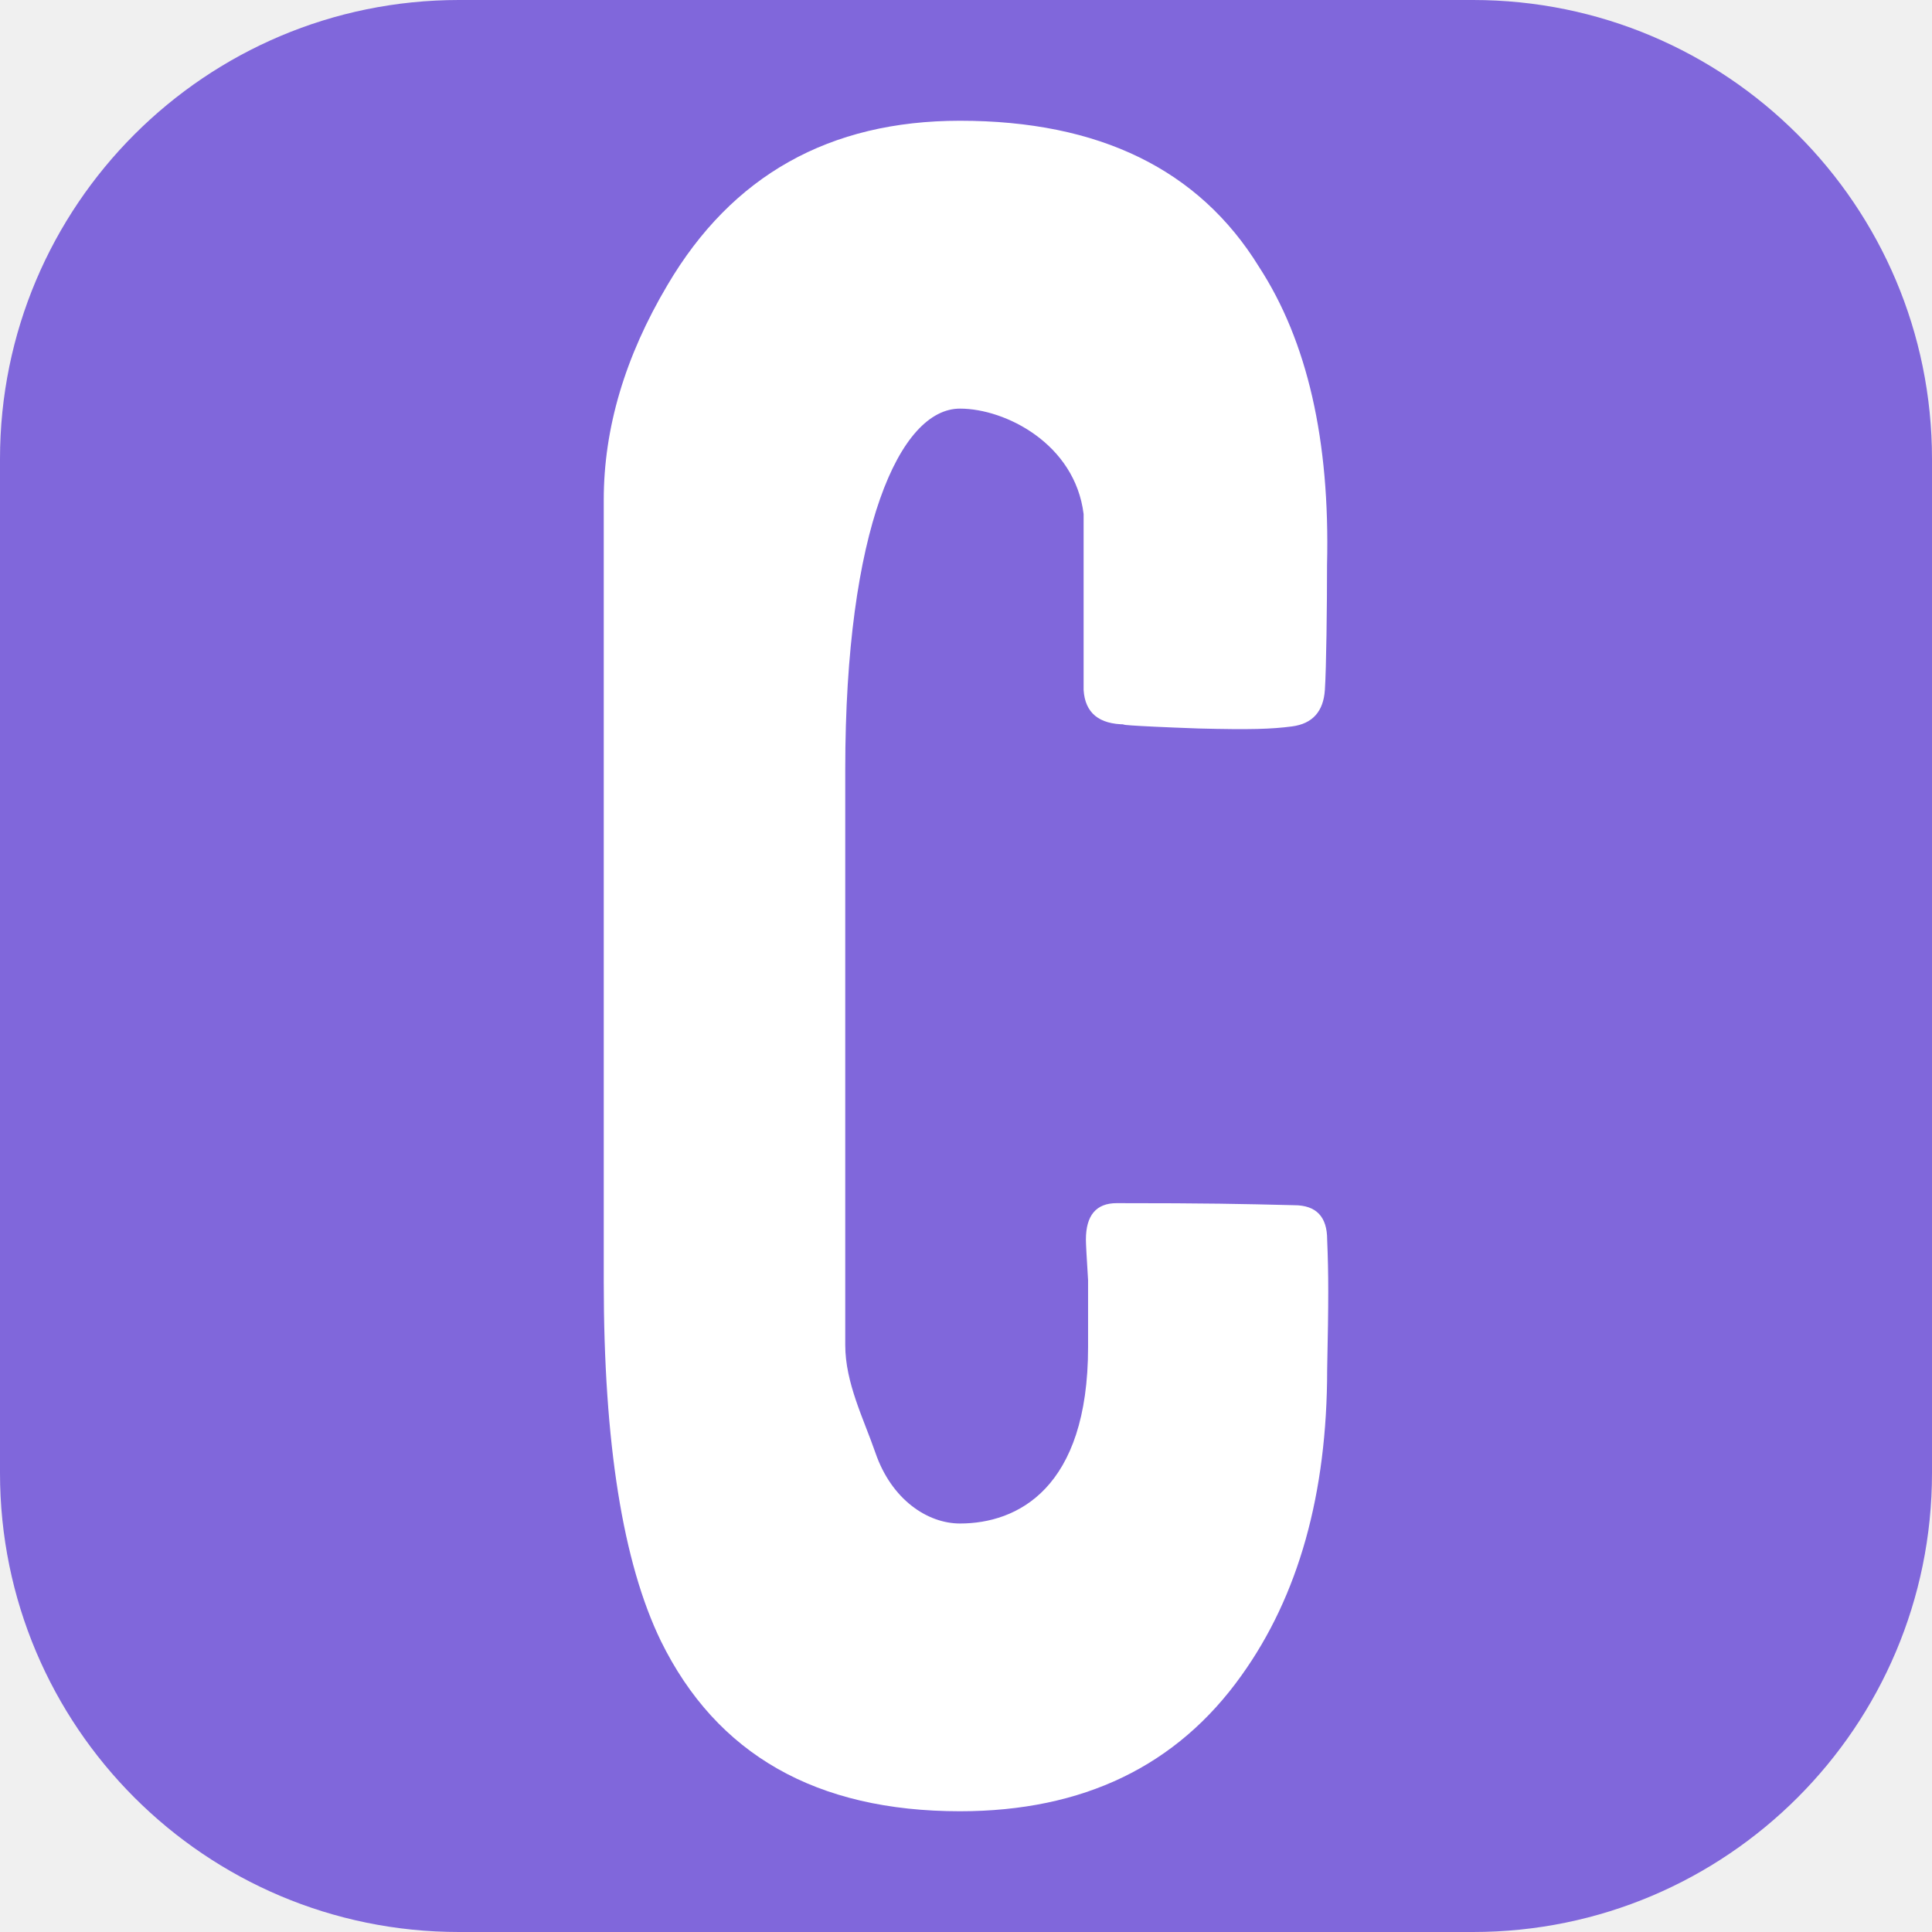
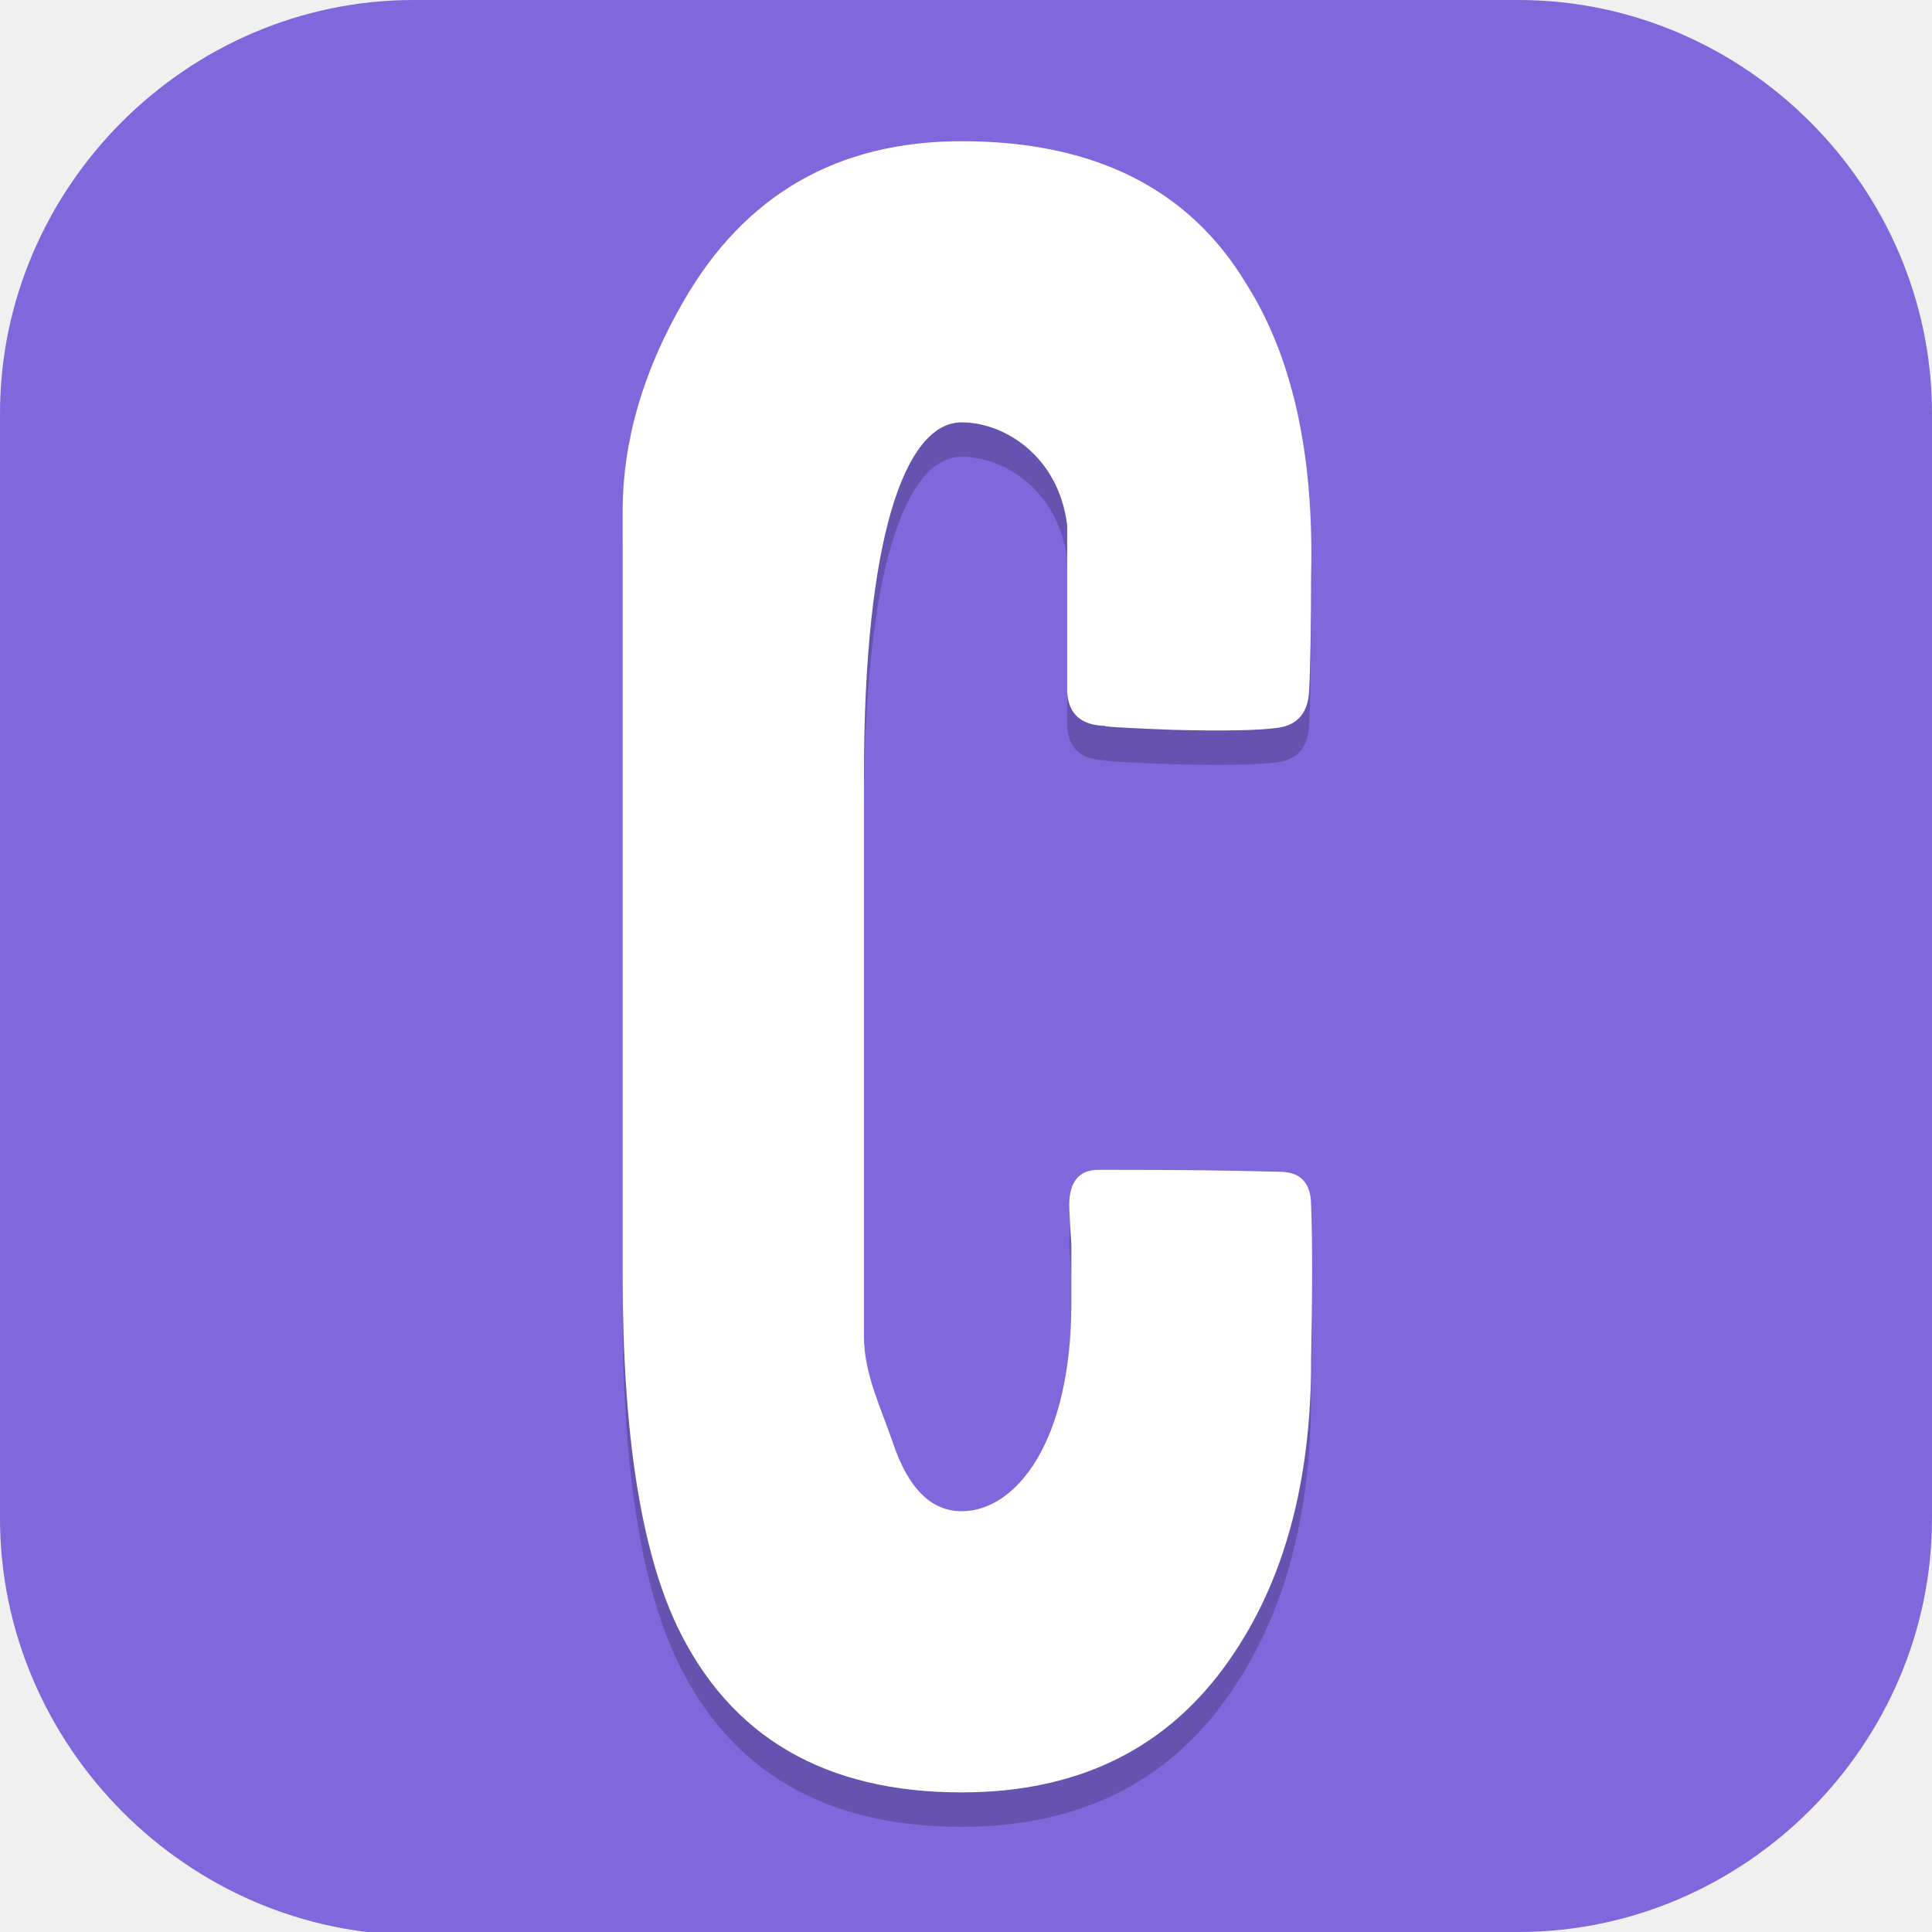
- <svg xmlns="http://www.w3.org/2000/svg" width="16" height="16" version="1.1">
-   <rect style="fill:#8067db" width="16" height="16" x="0" y="0" ry="3.801" />
-   <path style="fill:#ffffff" d="m 10.991,11.341 c 0,1.03 -0.237,1.875 -0.71,2.535 C 9.747,14.625 8.97,15 7.95,15 6.76,15 5.935,14.53 5.473,13.59 5.158,12.941 5,11.95 5,10.619 V 4.139 c 0,-0.593 0.176,-1.186 0.528,-1.779 C 6.062,1.453 6.869,1 7.95,1 c 1.153,0 1.979,0.403 2.476,1.209 0.401,0.616 0.589,1.438 0.564,2.468 0,0.336 -0.006,0.858 -0.018,1.037 -0.012,0.179 -0.103,0.28 -0.273,0.302 -0.17,0.022 -0.337,0.028 -0.774,0.017 -0.607,-0.022 -0.666,-0.034 -0.605,-0.034 -0.219,0 -0.334,-0.095 -0.346,-0.285 V 4.257 C 8.902,3.675 8.326,3.384 7.95,3.384 7.452,3.384 7,4.38 7,6.372 v 4.767 c 0,0.313 0.152,0.61 0.249,0.89 0.134,0.392 0.434,0.588 0.701,0.588 0.473,0 1.061,-0.287 1.061,-1.462 v -0.553 c -0.012,-0.19 -0.018,-0.302 -0.018,-0.336 0,-0.201 0.085,-0.302 0.255,-0.302 0.765,0 1.021,0.006 1.47,0.017 0.182,0 0.273,0.095 0.273,0.285 0.012,0.291 0.012,0.504 0,1.075 z" />
+ <svg xmlns="http://www.w3.org/2000/svg" id="_图层_1" version="1.1" viewBox="0 0 64 64" width="16" height="16" xml:space="preserve">
+   <defs id="defs6">
+     <style id="style1">
+       .st0 {
+         fill-opacity: .5;
+       }
+ 
+       .st0, .st1, .st2, .st3, .st4, .st5, .st6, .st7 {
+         fill: #fff;
+       }
+ 
+       .st8 {
+         fill: #133c9a;
+       }
+ 
+       .st2, .st9 {
+         display: none;
+       }
+ 
+       .st3 {
+         fill-opacity: .2;
+       }
+ 
+       .st4 {
+         fill-opacity: .9;
+       }
+ 
+       .st10 {
+         fill: #3370ff;
+       }
+ 
+       .st11 {
+         fill: url(#_未命名的渐变_3);
+       }
+ 
+       .st12 {
+         fill: url(#_未命名的渐变);
+       }
+ 
+       .st5 {
+         fill-opacity: .3;
+       }
+ 
+       .st6 {
+         fill-opacity: 0;
+       }
+ 
+       .st7 {
+         fill-opacity: .7;
+       }
+ 
+       .st13 {
+         fill: #00d6b9;
+       }
+ 
+       .st14 {
+         fill: url(#_未命名的渐变_2);
+       }
+     </style>
+     <radialGradient id="_未命名的渐变" data-name="未命名的渐变" cx="123.9" cy="-40.2" fx="123.9" fy="-40.2" r="59.4" gradientTransform="translate(-26.8 25.5) scale(.6 -.7)" gradientUnits="userSpaceOnUse">
+       <stop offset="0" stop-color="#db202e" id="stop1" />
+       <stop offset="1" stop-color="#e01b24" id="stop2" />
+     </radialGradient>
+     <radialGradient id="_未命名的渐变_2" data-name="未命名的渐变 2" cx="67.6" cy="26.8" fx="67.6" fy="26.8" r="105.2" gradientTransform="translate(-26.6 25.3) scale(.6 -.7)" gradientUnits="userSpaceOnUse">
+       <stop offset="0" stop-color="#ffb648" id="stop3" />
+       <stop offset="1" stop-color="#ff7800" stop-opacity="0" id="stop4" />
+     </radialGradient>
+     <radialGradient id="_未命名的渐变_3" data-name="未命名的渐变 3" cx="61.7" cy="18.6" fx="61.7" fy="18.6" r="68" gradientTransform="translate(-26.8 25.8) scale(.6 -.7)" gradientUnits="userSpaceOnUse">
+       <stop offset="0" stop-color="#c64600" id="stop5" />
+       <stop offset="1" stop-color="#a51d2d" id="stop6" />
+     </radialGradient>
+   </defs>
+   <path class="st1" d="M47.5,64.1H13.8c-7.6,0-13.8-6.3-13.8-13.8V13.7C0,6.2,6.2,0,13.7,0h36.6c7.5,0,13.7,6.2,13.7,13.7v36.6c0,7.5-6.2,13.7-13.7,13.7h-2.9.1Z" id="path6" style="fill:#8067db;fill-opacity:1" />
+   <g id="g29" transform="matrix(1.142022,0,0,1.13953,-4.497911,-4.438237)">
+     <path style="opacity:0.2" d="m 41.97,44.453 c 0,3.53 -0.789,6.427 -2.367,8.691 C 37.822,55.715 35.232,57 31.833,57 27.867,57 25.116,55.388 23.578,52.165 22.526,49.94 22,46.544 22,41.978 V 19.763 c 0,-2.034 0.587,-4.067 1.76,-6.101 C 25.541,10.554 28.232,9 31.833,9 c 3.844,0 6.596,1.381 8.255,4.144 1.335,2.11 1.963,4.93 1.882,8.46 0,1.151 -0.02,2.799 -0.061,3.413 -0.04,0.614 -0.344,0.959 -0.91,1.036 -0.567,0.077 -1.578,0.096 -3.035,0.058 -2.023,-0.077 -2.119,-0.115 -1.917,-0.115 -0.728,0 -1.113,-0.326 -1.153,-0.978 V 20.165 C 34.651,18.17 33.088,17.173 31.833,17.173 30.174,17.173 29,20.588 29,27.417 v 16.345 c 0,1.074 0.506,2.091 0.83,3.05 0.445,1.343 1.113,2.014 2.003,2.014 1.578,0 3.182,-2.014 3.182,-6.043 v -1.695 c -0.04,-0.652 -0.061,-1.036 -0.061,-1.151 0,-0.691 0.283,-1.036 0.85,-1.036 2.549,0 3.758,0.019 5.255,0.058 0.607,0 0.91,0.326 0.91,0.978 0.04,0.998 0.04,2.558 0,4.515 z" id="path2-2" />
+     <path style="fill:#ffffff" d="m 41.97,43.453 c 0,3.53 -0.789,6.427 -2.367,8.691 C 37.822,54.715 35.232,56 31.833,56 27.867,56 25.116,54.388 23.578,51.165 22.526,48.94 22,45.544 22,40.978 V 18.763 c 0,-2.034 0.587,-4.067 1.76,-6.101 C 25.541,9.554 28.232,8 31.833,8 c 3.844,0 6.596,1.381 8.255,4.144 1.335,2.11 1.963,4.93 1.882,8.46 0,1.151 -0.02,2.799 -0.061,3.413 -0.04,0.614 -0.344,0.959 -0.91,1.036 -0.567,0.077 -1.578,0.096 -3.035,0.058 -2.023,-0.077 -2.119,-0.115 -1.917,-0.115 -0.728,0 -1.113,-0.326 -1.153,-0.978 V 19.165 C 34.651,17.17 33.088,16.173 31.833,16.173 30.174,16.173 29,19.588 29,26.417 v 16.345 c 0,1.074 0.506,2.091 0.83,3.05 0.445,1.343 1.113,2.014 2.003,2.014 1.578,0 3.182,-2.014 3.182,-6.043 v -1.695 c -0.04,-0.652 -0.061,-1.036 -0.061,-1.151 0,-0.691 0.283,-1.036 0.85,-1.036 2.549,0 3.758,0.019 5.255,0.058 0.607,0 0.91,0.326 0.91,0.978 0.04,0.998 0.04,2.558 0,4.515 z" id="path3-6" />
+   </g>
</svg>
